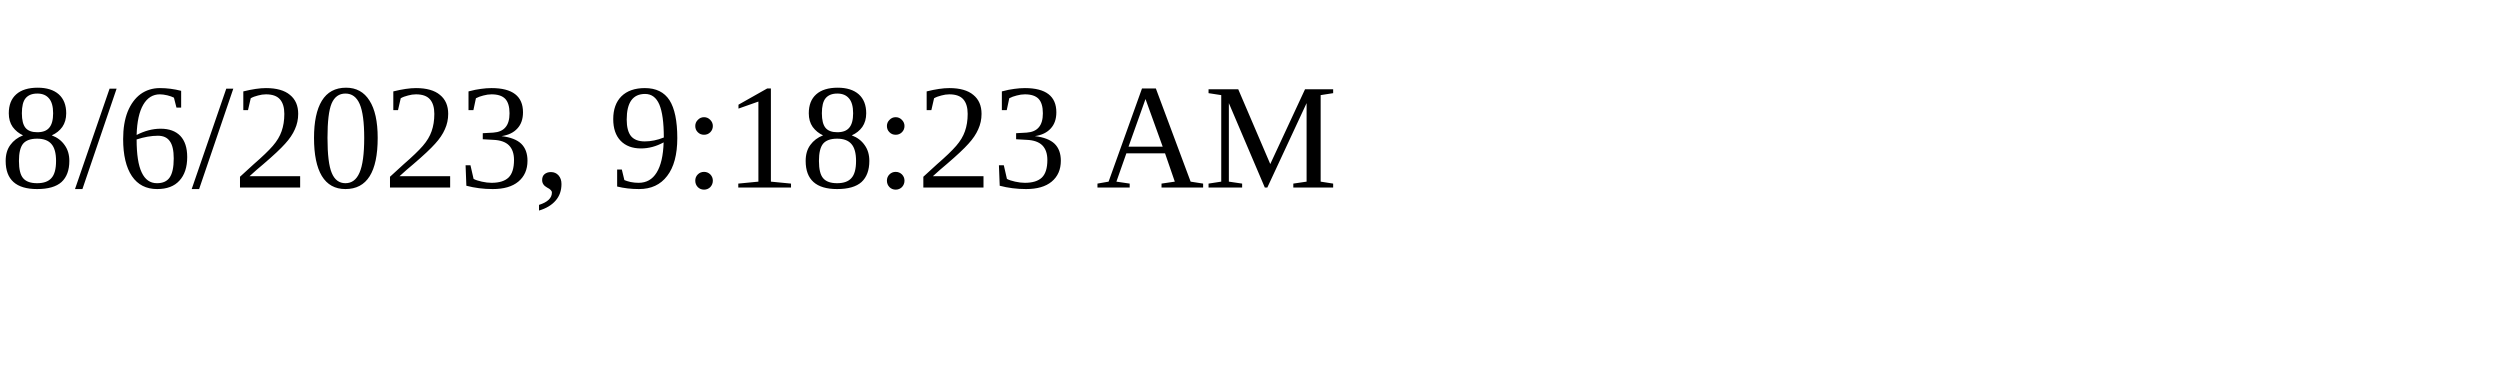
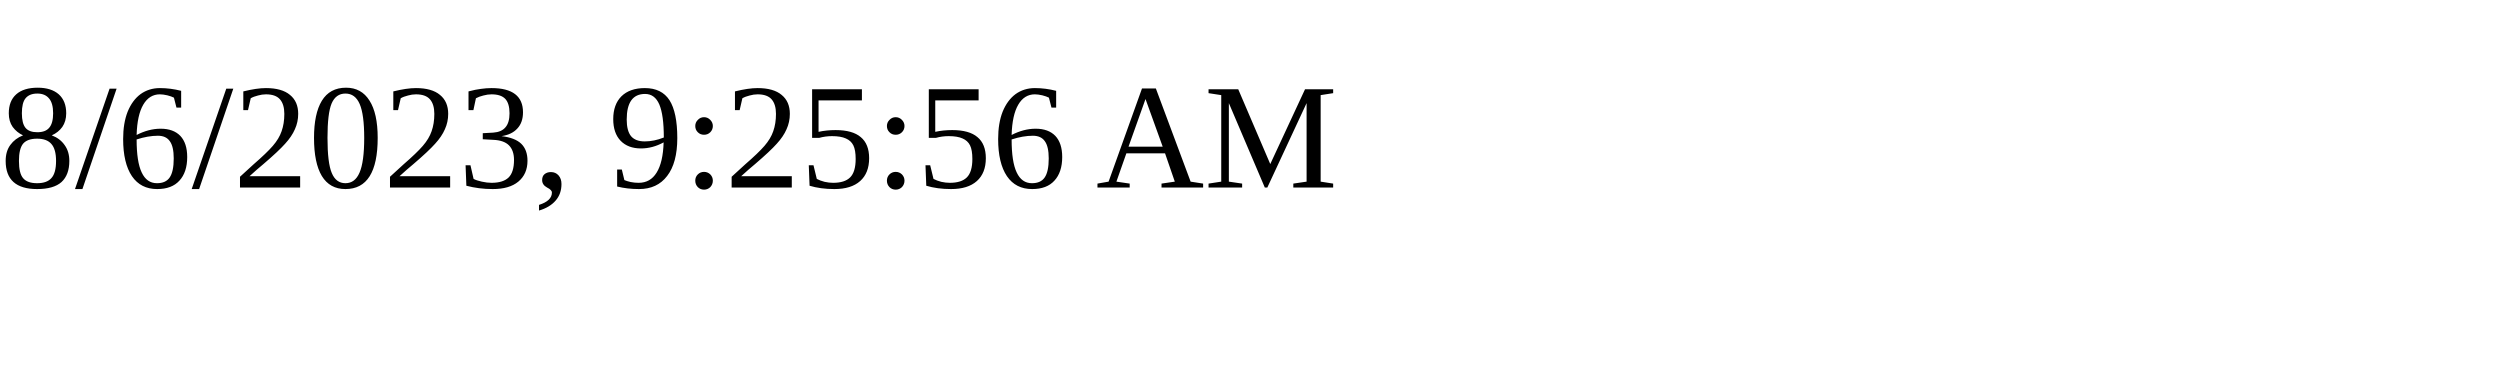
<svg xmlns="http://www.w3.org/2000/svg" height="30" width="200">
-   <text x="0" y="15">8/6/2023, 9:18:23 AM</text>
+   <text x="0" y="15">8/6/2023, 9:25:56 AM</text>
</svg>
